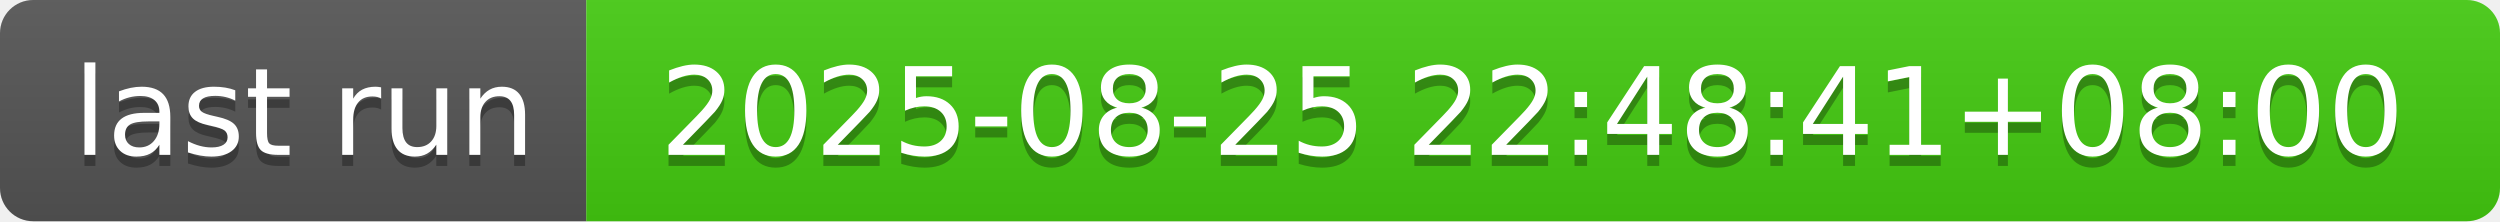
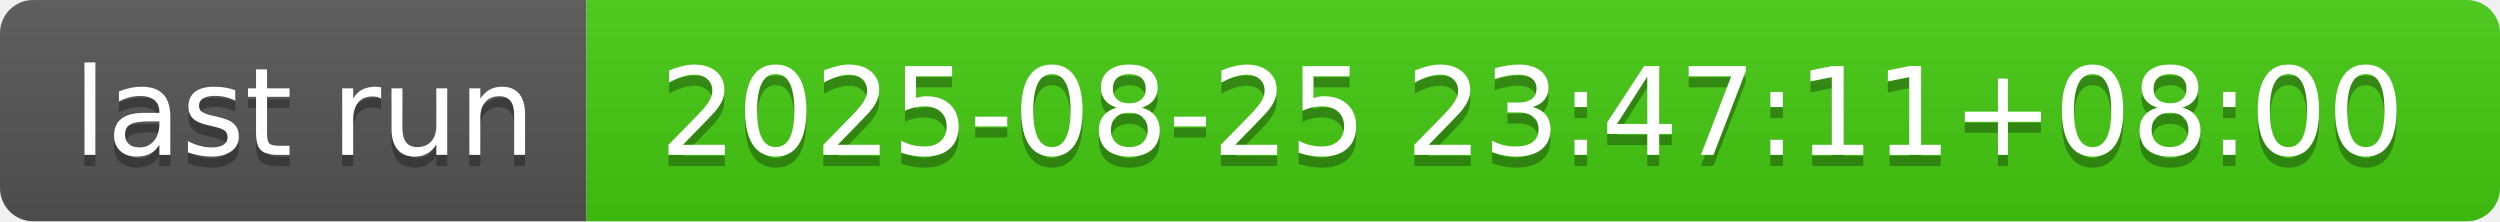
- <svg xmlns="http://www.w3.org/2000/svg" width="226" height="20" role="img" aria-label="last run: 2025-08-25 22:48:41+08:00">
+ <svg xmlns="http://www.w3.org/2000/svg" width="226" height="20" role="img" aria-label="last run: 2025-08-25 23:47:11+08:00">
  <linearGradient id="s" x2="0" y2="100%">
    <stop offset="0" stop-color="#bbb" stop-opacity=".1" />
    <stop offset="1" stop-opacity=".1" />
  </linearGradient>
  <clipPath id="r">
    <rect width="226" height="20" rx="3" fill="#fff" />
  </clipPath>
  <g clip-path="url(#r)">
    <rect width="53" height="20" fill="#555" />
    <rect x="53" width="173" height="20" fill="#4c1" />
    <rect width="226" height="20" fill="url(#s)" />
  </g>
  <g fill="#fff" text-anchor="middle" font-family="Verdana,Geneva,DejaVu Sans,sans-serif" text-rendering="geometricPrecision" font-size="110">
    <text aria-hidden="true" x="275" y="150" fill="#010101" fill-opacity=".3" transform="scale(.1)" textLength="430">last run</text>
    <text x="275" y="140" transform="scale(.1)" fill="#fff" textLength="430">last run</text>
-     <text aria-hidden="true" x="1385" y="150" fill="#010101" fill-opacity=".3" transform="scale(.1)" textLength="1630">2025-08-25 22:48:41+08:00</text>
-     <text x="1385" y="140" transform="scale(.1)" fill="#fff" textLength="1630">2025-08-25 22:48:41+08:00</text>
+     <text aria-hidden="true" x="1385" y="150" fill="#010101" fill-opacity=".3" transform="scale(.1)" textLength="1630">2025-08-25 23:47:11+08:00</text>
+     <text x="1385" y="140" transform="scale(.1)" fill="#fff" textLength="1630">2025-08-25 23:47:11+08:00</text>
  </g>
</svg>
